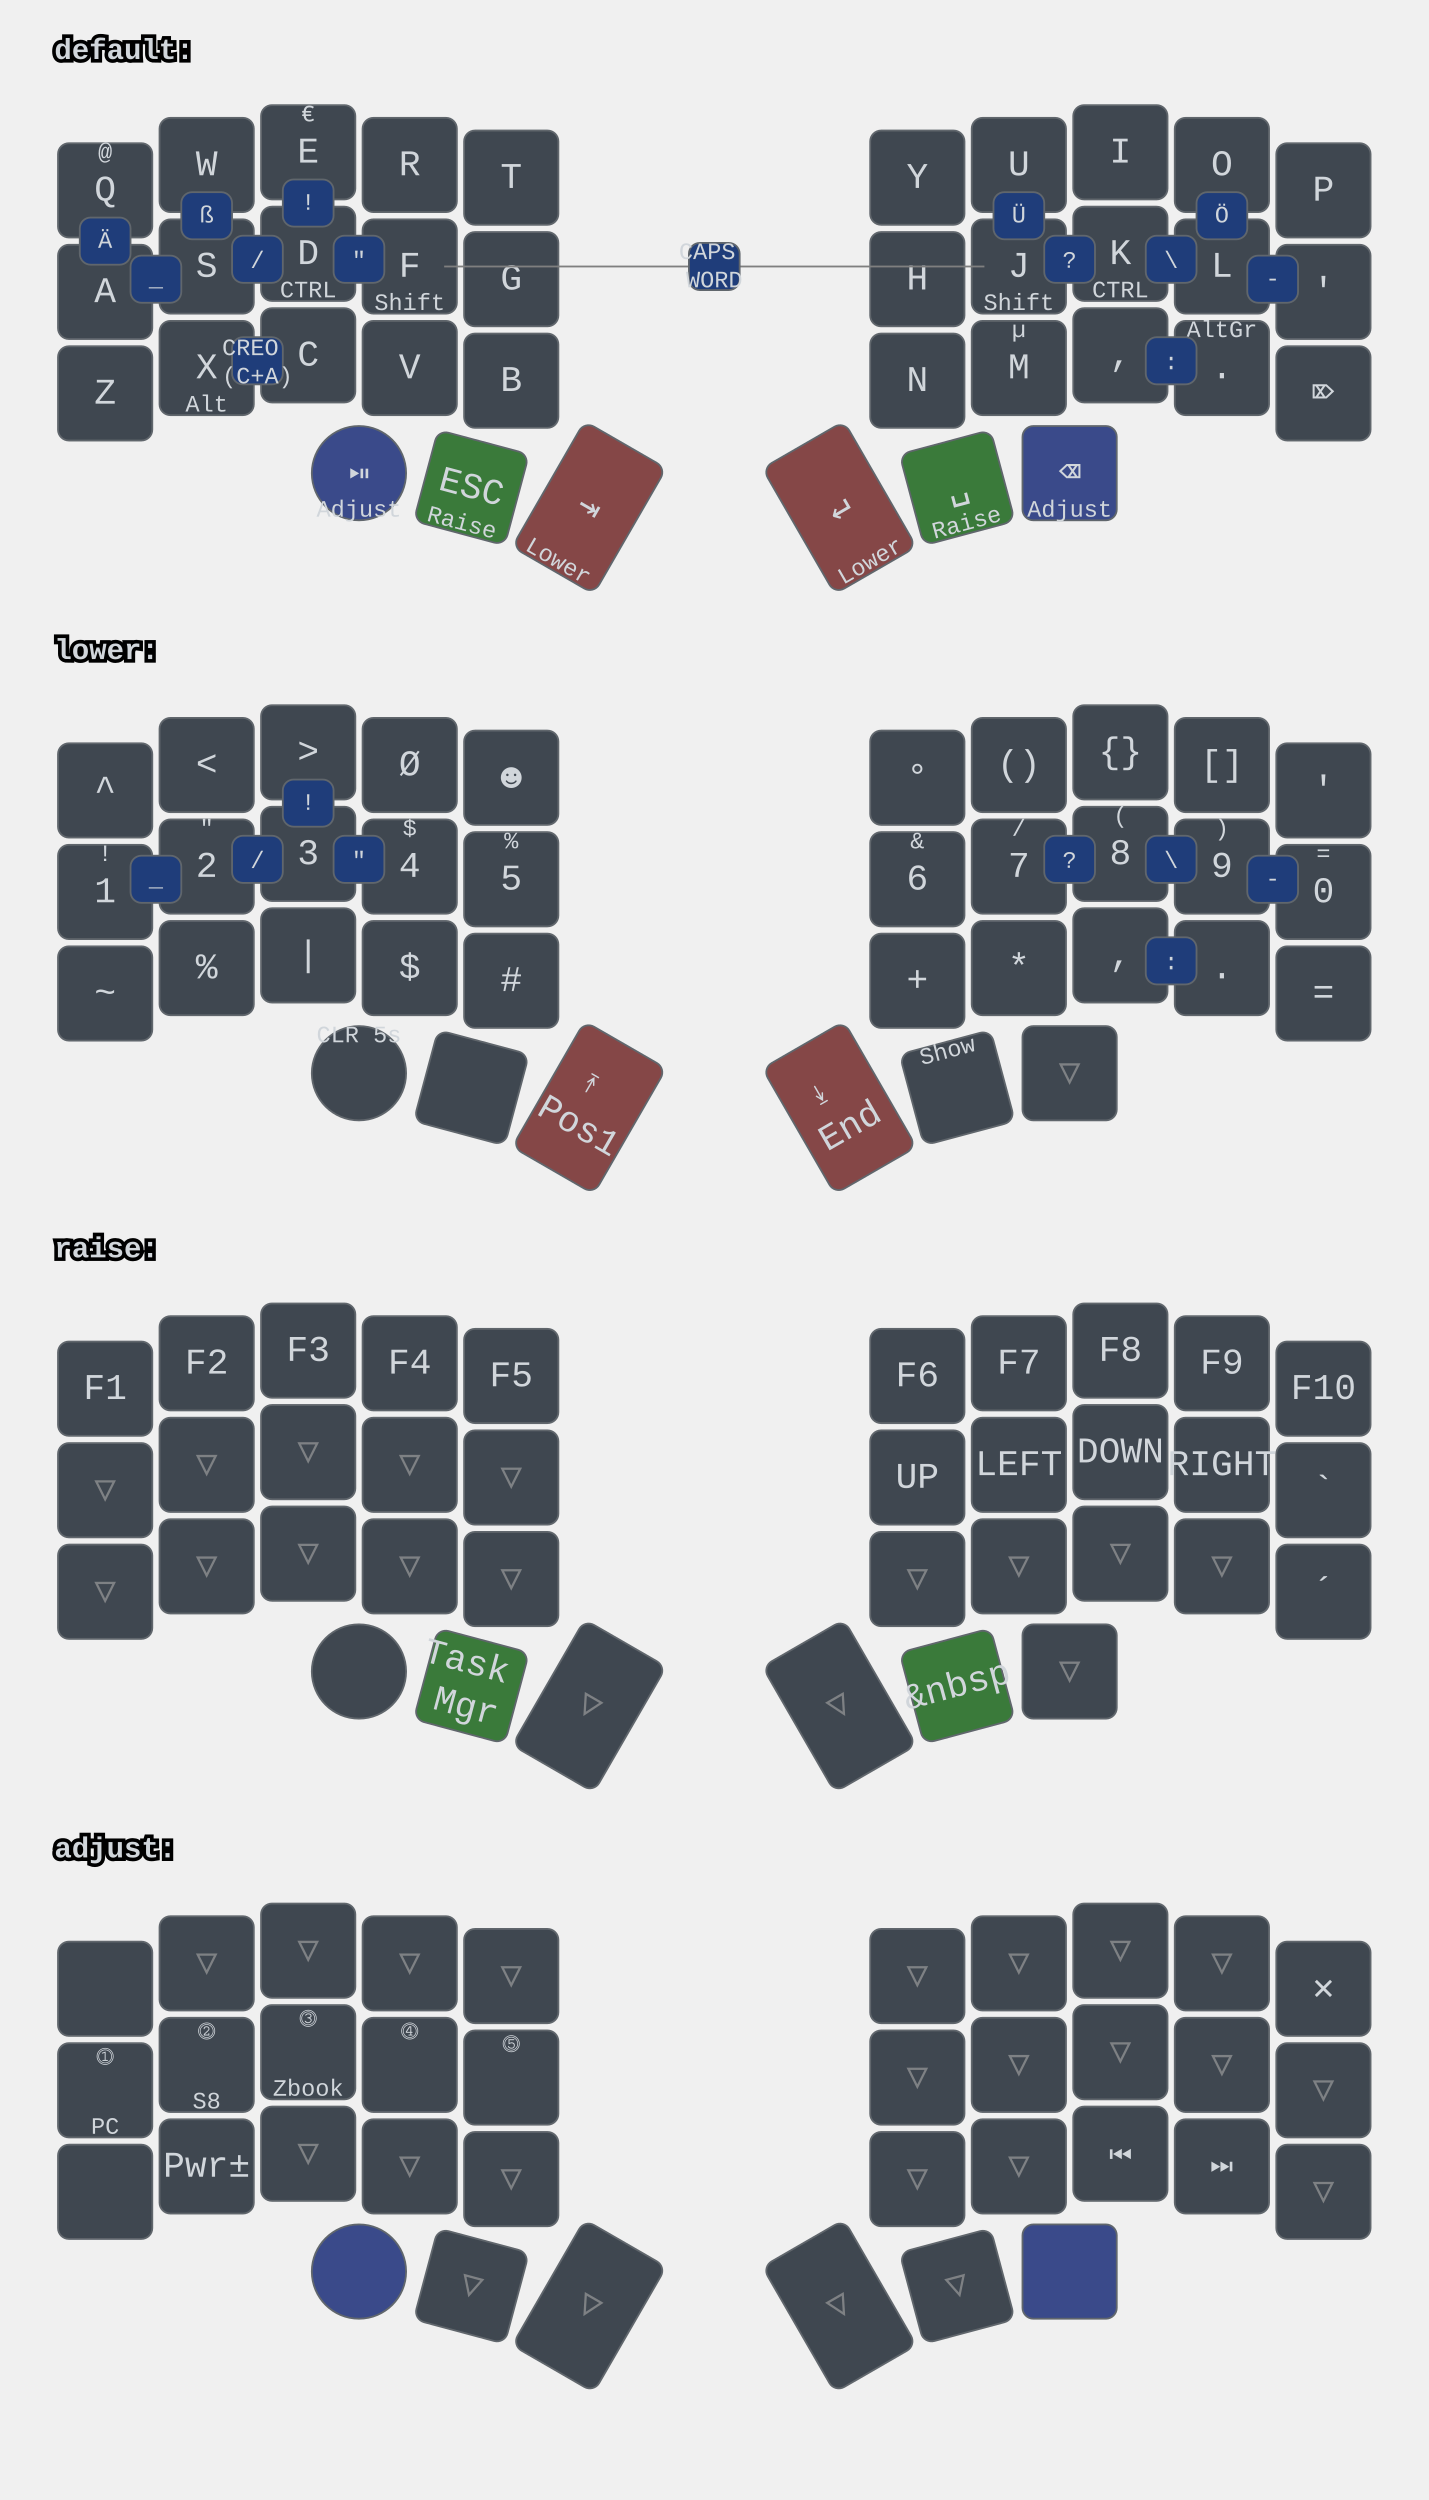
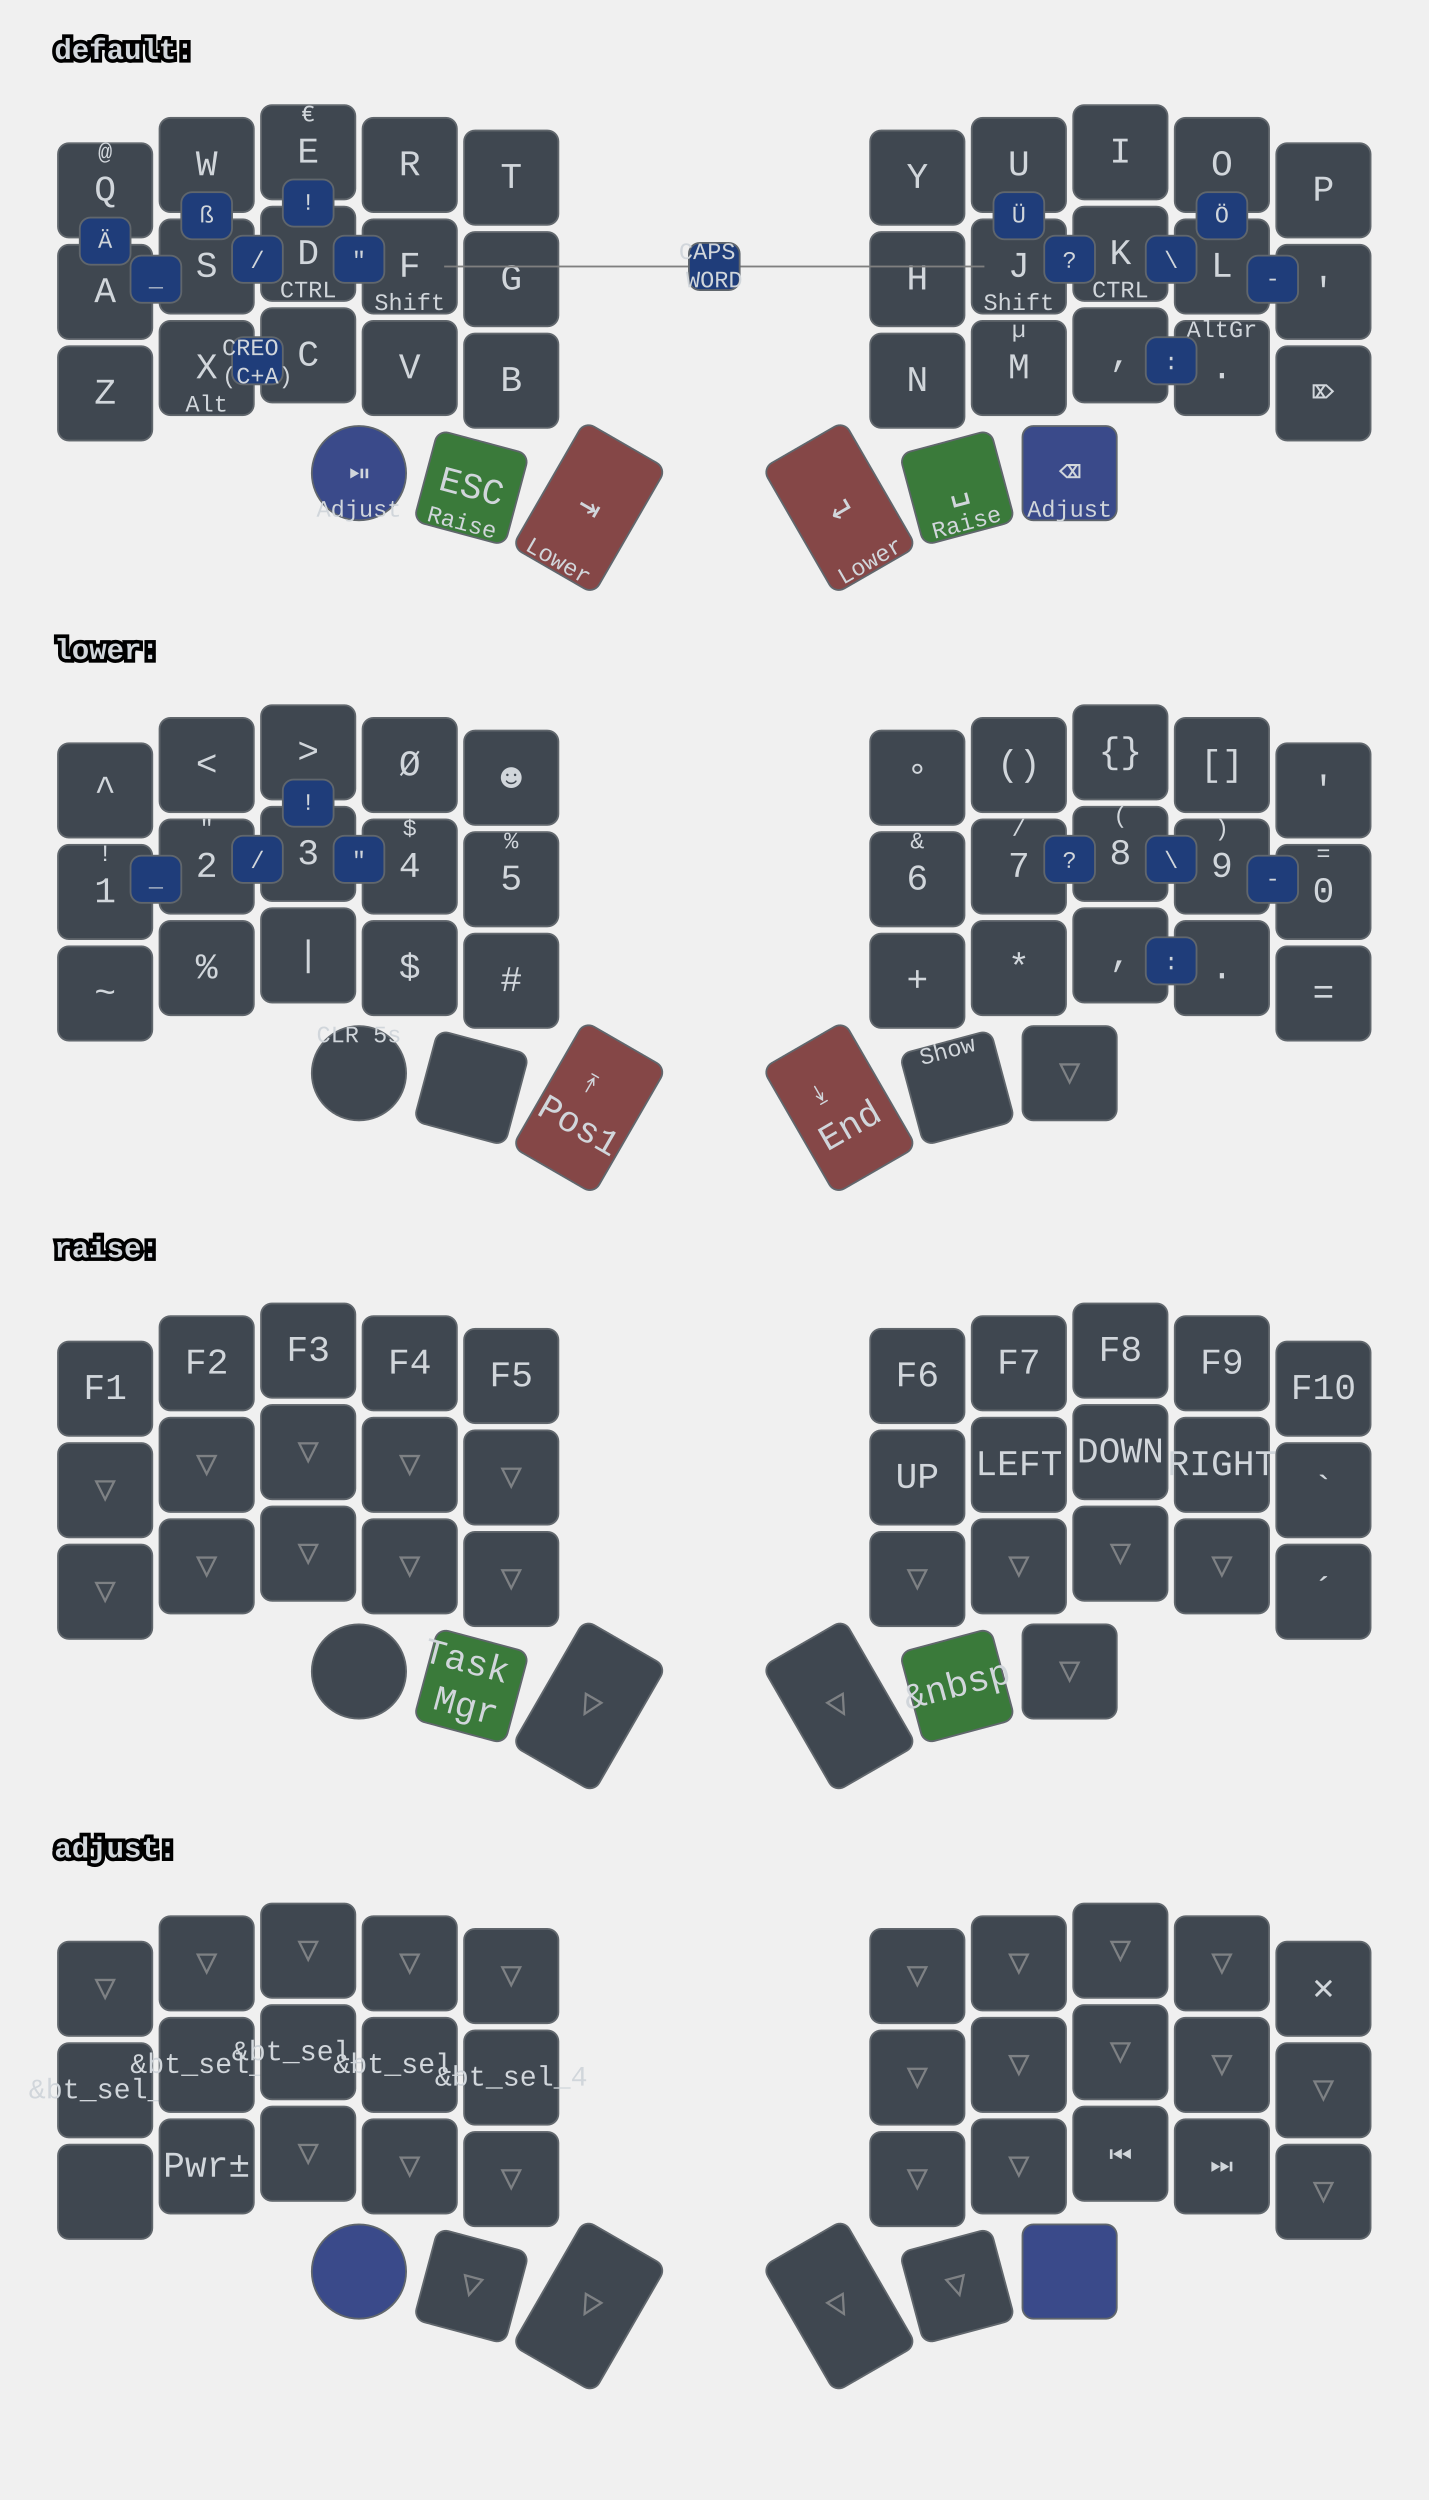
<svg xmlns="http://www.w3.org/2000/svg" xmlns:xlink="http://www.w3.org/1999/xlink" width="788" height="1379" viewBox="0 0 788 1379" class="keymap">
  <defs>/* start glyphs */
- <svg id="mdi:bluetooth">
-       <svg id="mdi-bluetooth" viewBox="0 0 24 24">
-         <path d="M14.88,16.29L13,18.17V14.41M13,5.83L14.88,7.71L13,9.58M17.71,7.71L12,2H11V9.58L6.41,5L5,6.41L10.59,12L5,17.58L6.41,19L11,14.41V22H12L17.71,16.29L13.41,12L17.71,7.71Z" />
-       </svg>
-     </svg>
-     <svg id="mdi:bluetooth-off">
+ <svg id="mdi:bluetooth-off">
      <svg id="mdi-bluetooth-off" viewBox="0 0 24 24">
        <path d="M13,5.83L14.88,7.71L13.28,9.31L14.69,10.72L17.71,7.7L12,2H11V7.03L13,9.03M5.41,4L4,5.41L10.59,12L5,17.59L6.41,19L11,14.41V22H12L16.29,17.71L18.59,20L20,18.59M13,18.17V14.41L14.88,16.29" />
      </svg>
    </svg>
    <svg id="mdi:microsoft-windows-classic">
      <svg id="mdi-microsoft-windows-classic" viewBox="0 0 24 24">
        <path d="M2.67,5.3V5.91L1.96,6.21V5.6L2.67,5.3M2.67,11.24V11.86L1.96,12.15V11.56L2.67,11.24M2.67,17.27V17.89L1.96,18.18V17.59L2.67,17.27M2.6,7.29V7.84L2.03,8.1V7.56L2.6,7.29M2.6,9.28V9.82L2.03,10.08V9.54L2.6,9.28M2.6,13.31V13.84L2.03,14.1V13.56L2.6,13.31M2.6,15.33V15.87L2.03,16.13V15.6L2.6,15.33M4.5,5.64V6.36L3.5,6.73V6L4.5,5.64M4.5,11.66V12.37L3.5,12.74V12.03L4.5,11.66M4.5,17.7V18.41L3.5,18.81V18.1L4.5,17.7M4.43,7.72V8.38L3.64,8.68V8L4.43,7.72M4.43,9.73V10.37L3.65,10.67V10L4.43,9.73M4.43,13.74V14.38L3.65,14.69V14.03L4.43,13.74M4.43,15.76V16.41L3.65,16.72V16.06L4.43,15.76M6.31,6.09V6.94L5.05,7.43V6.59L6.31,6.09M6.31,12.11V12.96L5.05,13.45V12.61L6.31,12.11M6.31,18.08V18.93L5.05,19.43V18.58L6.31,18.08M6.25,8.18V8.94L5.19,9.34V8.61L6.25,8.18M6.25,10.18V10.93L5.19,11.35V10.6L6.25,10.18M6.25,14.19V14.94L5.19,15.37V14.62L6.25,14.19M6.25,16.14V16.9L5.19,17.32V16.57L6.25,16.14M8.29,6.04V7.16L6.72,7.78V6.67L8.29,6.04M8.29,12.06V13.19L6.72,13.8V12.68L8.29,12.06M8.29,18.03V19.15L6.72,19.77V18.66L8.29,18.03M8.2,8.13V9.16L6.89,9.69V8.66L8.2,8.13M8.2,10.13V11.15L6.89,11.68V10.65L8.2,10.13M8.2,14.15V15.18L6.89,15.7V14.67L8.2,14.15M8.2,16.1V17.12L6.89,17.64V16.63L8.2,16.1M10.34,5.85V7.32L8.61,8V6.56L10.34,5.85M10.34,11.87V13.33L8.61,14.03V12.56L10.34,11.87M10.34,17.84V19.3L8.61,20V18.54L10.34,17.84M10.26,8.05V9.28L8.78,9.87V8.64L10.26,8.05M10.26,9.97V11.2L8.78,11.78V10.56L10.26,9.97M10.26,14.06V15.31L8.78,15.88V14.65L10.26,14.06M10.26,16V17.25L8.78,17.84V16.6L10.26,16M12.45,5.12V7.12L10.59,7.89V6C11.23,5.65 11.85,5.35 12.45,5.12M12.45,7.33V9.06L10.59,9.84V8.1L12.45,7.33M12.45,9.28V11.04L10.59,11.82V10.06L12.45,9.28M12.45,11.25V13L10.59,13.77V12L12.45,11.25M12.45,13.21V15L10.59,15.78V14L12.45,13.21M12.45,15.21V16.96L10.59,17.76V16L12.45,15.21M12.45,17.17V19.04C11.72,19.32 11.1,19.59 10.59,19.84V17.96L12.45,17.17M22.04,5.18V19.23C20.85,18.44 19.37,18.05 17.59,18.05C16.12,18.05 14.47,18.35 12.65,18.96V17.06C13.62,16.69 14.68,16.42 15.84,16.26V11.69C14.86,11.81 13.8,12.15 12.65,12.71V11.4C13.64,10.94 14.71,10.63 15.84,10.46V6C14.82,6.18 13.76,6.53 12.65,7V5.03C14.27,4.34 15.86,4 17.41,4C19.09,4 20.63,4.39 22.04,5.18M20.15,6.41C19.39,6 18.5,5.82 17.42,5.82C17.29,5.82 17.17,5.83 17.05,5.84V10.38L17.46,10.37C18.37,10.37 19.27,10.5 20.15,10.8V6.41M20.15,12.1C19.34,11.74 18.43,11.56 17.44,11.56C17.31,11.56 17.18,11.57 17.05,11.58V16.16H17.46C18.45,16.16 19.35,16.28 20.15,16.53V12.1H20.15Z" />
      </svg>
    </svg>
    <svg id="mdi:monitor">
      <svg id="mdi-monitor" viewBox="0 0 24 24">
        <path d="M21,16H3V4H21M21,2H3C1.89,2 1,2.89 1,4V16A2,2 0 0,0 3,18H10V20H8V22H16V20H14V18H21A2,2 0 0,0 23,16V4C23,2.89 22.1,2 21,2Z" />
      </svg>
    </svg>
    <svg id="mdi:usb">
      <svg id="mdi-usb" viewBox="0 0 24 24">
        <path d="M15,7V11H16V13H13V5H15L12,1L9,5H11V13H8V10.93C8.7,10.56 9.2,9.85 9.2,9C9.2,7.78 8.21,6.8 7,6.8C5.78,6.8 4.8,7.78 4.8,9C4.8,9.85 5.3,10.56 6,10.93V13A2,2 0 0,0 8,15H11V18.05C10.29,18.41 9.8,19.15 9.8,20A2.2,2.2 0 0,0 12,22.2A2.2,2.2 0 0,0 14.2,20C14.2,19.15 13.71,18.41 13,18.05V15H16A2,2 0 0,0 18,13V11H19V7H15Z" />
      </svg>
    </svg>
  </defs>/* end glyphs */
<style>/* inherit to force styles through use tags */
svg path {
    fill: inherit;
}

/* font and background color specifications */
svg.keymap {
    font-family: SFMono-Regular,Consolas,Liberation Mono,Menlo,monospace;
    font-size: 14px;
    font-kerning: normal;
    text-rendering: optimizeLegibility;
    fill: #24292e;
}

/* default key styling */
rect.key {
    fill: #f6f8fa;
}

rect.key, rect.combo {
    stroke: #c9cccf;
    stroke-width: 1;
}

/* default key side styling, only used is draw_key_sides is set */
rect.side {
    filter: brightness(90%);
}

/* color accent for combo boxes */
rect.combo, rect.combo-separate {
    fill: #cdf;
}

/* color accent for held keys */
rect.held, rect.combo.held {
    fill: #fdd;
}

/* color accent for ghost (optional) keys */
rect.ghost, rect.combo.ghost {
    stroke-dasharray: 4, 4;
    stroke-width: 2;
}

text {
    text-anchor: middle;
    dominant-baseline: middle;
}

/* styling for layer labels */
text.label {
    font-weight: bold;
    text-anchor: start;
    stroke: white;
    stroke-width: 4;
    paint-order: stroke;
}

/* styling for optional footer */
text.footer {
    text-anchor: end;
    dominant-baseline: auto;
    stroke: white;
    stroke-width: 4;
    paint-order: stroke;
}

/* styling for combo tap, and key hold/shifted label text */
text.combo, text.hold, text.shifted {
    font-size: 11px;
}

text.hold {
    text-anchor: middle;
    dominant-baseline: auto;
}

text.shifted {
    text-anchor: middle;
    dominant-baseline: hanging;
}

text.layer-activator {
    text-decoration: underline;
}

/* styling for hold/shifted label text in combo box */
text.combo.hold, text.combo.shifted {
    font-size: 8px;
}

/* lighter symbol for transparent keys */
text.trans {
    fill: #7b7e81;
}

/* styling for combo dendrons */
path.combo {
    stroke-width: 1;
    stroke: gray;
    fill: none;
}

/* Start Tabler Icons Cleanup */
/* cannot use height/width with glyphs */
.icon-tabler &gt; path {
    fill: inherit;
    stroke: inherit;
    stroke-width: 2;
}
/* hide tabler's default box */
.icon-tabler &gt; path[stroke="none"][fill="none"] {
    visibility: hidden;
}
/* End Tabler Icons Cleanup */

svg.keymap { fill: #d1d6db; }
rect.key { fill: #3f4750; }
rect.key, rect.combo { stroke: #60666c; }
rect.combo, rect.combo-separate { fill: #1f3d7a; }
rect.held, rect.combo.held { fill: #854747; }
text.label, text.footer { stroke: black; }
text.trans { fill: #7e8184; }
path.combo { stroke: #7f7f7f; }

svg.keymap {
  font-size: 16px;
}
text.tap {
  font-size: 20px;
}
text.combo, text.hold, text.shifted, text.left, text.right, text.tl, text.tr, text.bl, text.br {
  font-size: 13px;
}
g.keypos-30 rect.key {
  rx: 50%;
  ry: 50%;
}
g.layer-lower rect.held { fill: #854747; }
g.layer-raise rect.held { fill: #3a7a3a; }
g.layer-adjust rect.held { fill: #3a4a8a; }
g.layer-default g.keypos-31 rect.key { fill: #3a7a3a; }
g.layer-default g.keypos-32 rect.key { fill: #854747; }
g.layer-default g.keypos-33 rect.key { fill: #854747; }
g.layer-default g.keypos-34 rect.key { fill: #3a7a3a; }
g.layer-default g.keypos-35 rect.key { fill: #3a4a8a; }
g.layer-default g.keypos-30 rect.key { fill: #3a4a8a; }
g.layer-adjust g.keypos-30 rect.key { fill: #3a4a8a; }
</style>
  <g transform="translate(30, 0)" class="layer-default">
    <text x="0" y="28" class="label" id="default">default:</text>
    <g transform="translate(0, 56)">
      <g transform="translate(28, 49)" class="key keypos-0">
        <rect rx="6" ry="6" x="-26" y="-26" width="52" height="52" class="key" />
        <text x="0" y="0" class="key tap">Q</text>
        <text x="0" y="-24" class="key shifted">@</text>
      </g>
      <g transform="translate(84, 35)" class="key keypos-1">
        <rect rx="6" ry="6" x="-26" y="-26" width="52" height="52" class="key" />
        <text x="0" y="0" class="key tap">W</text>
      </g>
      <g transform="translate(140, 28)" class="key keypos-2">
        <rect rx="6" ry="6" x="-26" y="-26" width="52" height="52" class="key" />
        <text x="0" y="0" class="key tap">E</text>
        <text x="0" y="-24" class="key shifted">€</text>
      </g>
      <g transform="translate(196, 35)" class="key keypos-3">
        <rect rx="6" ry="6" x="-26" y="-26" width="52" height="52" class="key" />
        <text x="0" y="0" class="key tap">R</text>
      </g>
      <g transform="translate(252, 42)" class="key keypos-4">
        <rect rx="6" ry="6" x="-26" y="-26" width="52" height="52" class="key" />
        <text x="0" y="0" class="key tap">T</text>
      </g>
      <g transform="translate(476, 42)" class="key keypos-5">
        <rect rx="6" ry="6" x="-26" y="-26" width="52" height="52" class="key" />
        <text x="0" y="0" class="key tap">Y</text>
      </g>
      <g transform="translate(532, 35)" class="key keypos-6">
        <rect rx="6" ry="6" x="-26" y="-26" width="52" height="52" class="key" />
        <text x="0" y="0" class="key tap">U</text>
      </g>
      <g transform="translate(588, 28)" class="key keypos-7">
        <rect rx="6" ry="6" x="-26" y="-26" width="52" height="52" class="key" />
        <text x="0" y="0" class="key tap">I</text>
      </g>
      <g transform="translate(644, 35)" class="key keypos-8">
        <rect rx="6" ry="6" x="-26" y="-26" width="52" height="52" class="key" />
        <text x="0" y="0" class="key tap">O</text>
      </g>
      <g transform="translate(700, 49)" class="key keypos-9">
        <rect rx="6" ry="6" x="-26" y="-26" width="52" height="52" class="key" />
        <text x="0" y="0" class="key tap">P</text>
      </g>
      <g transform="translate(28, 105)" class="key keypos-10">
        <rect rx="6" ry="6" x="-26" y="-26" width="52" height="52" class="key" />
        <text x="0" y="0" class="key tap">A</text>
      </g>
      <g transform="translate(84, 91)" class="key keypos-11">
        <rect rx="6" ry="6" x="-26" y="-26" width="52" height="52" class="key" />
        <text x="0" y="0" class="key tap">S</text>
      </g>
      <g transform="translate(140, 84)" class="key keypos-12">
        <rect rx="6" ry="6" x="-26" y="-26" width="52" height="52" class="key" />
        <text x="0" y="0" class="key tap">D</text>
        <text x="0" y="24" class="key hold">CTRL</text>
      </g>
      <g transform="translate(196, 91)" class="key keypos-13">
        <rect rx="6" ry="6" x="-26" y="-26" width="52" height="52" class="key" />
        <text x="0" y="0" class="key tap">F</text>
        <text x="0" y="24" class="key hold">Shift</text>
      </g>
      <g transform="translate(252, 98)" class="key keypos-14">
        <rect rx="6" ry="6" x="-26" y="-26" width="52" height="52" class="key" />
        <text x="0" y="0" class="key tap">G</text>
      </g>
      <g transform="translate(476, 98)" class="key keypos-15">
        <rect rx="6" ry="6" x="-26" y="-26" width="52" height="52" class="key" />
        <text x="0" y="0" class="key tap">H</text>
      </g>
      <g transform="translate(532, 91)" class="key keypos-16">
        <rect rx="6" ry="6" x="-26" y="-26" width="52" height="52" class="key" />
        <text x="0" y="0" class="key tap">J</text>
        <text x="0" y="24" class="key hold">Shift</text>
      </g>
      <g transform="translate(588, 84)" class="key keypos-17">
        <rect rx="6" ry="6" x="-26" y="-26" width="52" height="52" class="key" />
        <text x="0" y="0" class="key tap">K</text>
        <text x="0" y="24" class="key hold">CTRL</text>
      </g>
      <g transform="translate(644, 91)" class="key keypos-18">
        <rect rx="6" ry="6" x="-26" y="-26" width="52" height="52" class="key" />
        <text x="0" y="0" class="key tap">L</text>
      </g>
      <g transform="translate(700, 105)" class="key keypos-19">
        <rect rx="6" ry="6" x="-26" y="-26" width="52" height="52" class="key" />
        <text x="0" y="0" class="key tap">'</text>
      </g>
      <g transform="translate(28, 161)" class="key keypos-20">
        <rect rx="6" ry="6" x="-26" y="-26" width="52" height="52" class="key" />
        <text x="0" y="0" class="key tap">Z</text>
      </g>
      <g transform="translate(84, 147)" class="key keypos-21">
        <rect rx="6" ry="6" x="-26" y="-26" width="52" height="52" class="key" />
        <text x="0" y="0" class="key tap">X</text>
        <text x="0" y="24" class="key hold">Alt</text>
      </g>
      <g transform="translate(140, 140)" class="key keypos-22">
        <rect rx="6" ry="6" x="-26" y="-26" width="52" height="52" class="key" />
        <text x="0" y="0" class="key tap">C</text>
      </g>
      <g transform="translate(196, 147)" class="key keypos-23">
        <rect rx="6" ry="6" x="-26" y="-26" width="52" height="52" class="key" />
        <text x="0" y="0" class="key tap">V</text>
      </g>
      <g transform="translate(252, 154)" class="key keypos-24">
        <rect rx="6" ry="6" x="-26" y="-26" width="52" height="52" class="key" />
        <text x="0" y="0" class="key tap">B</text>
      </g>
      <g transform="translate(476, 154)" class="key keypos-25">
        <rect rx="6" ry="6" x="-26" y="-26" width="52" height="52" class="key" />
        <text x="0" y="0" class="key tap">N</text>
      </g>
      <g transform="translate(532, 147)" class="key keypos-26">
        <rect rx="6" ry="6" x="-26" y="-26" width="52" height="52" class="key" />
        <text x="0" y="0" class="key tap">M</text>
        <text x="0" y="-24" class="key shifted">µ</text>
      </g>
      <g transform="translate(588, 140)" class="key keypos-27">
        <rect rx="6" ry="6" x="-26" y="-26" width="52" height="52" class="key" />
        <text x="0" y="0" class="key tap">,</text>
      </g>
      <g transform="translate(644, 147)" class="key keypos-28">
        <rect rx="6" ry="6" x="-26" y="-26" width="52" height="52" class="key" />
        <text x="0" y="0" class="key tap">.</text>
        <text x="0" y="-24" class="key shifted">AltGr</text>
      </g>
      <g transform="translate(700, 161)" class="key keypos-29">
        <rect rx="6" ry="6" x="-26" y="-26" width="52" height="52" class="key" />
        <text x="0" y="0" class="key tap">⌦</text>
      </g>
      <g transform="translate(168, 205)" class="key round keypos-30">
        <rect rx="6" ry="6" x="-26" y="-26" width="52" height="52" class="key round" />
        <text x="0" y="0" class="key round tap">⏯</text>
        <text x="0" y="24" class="key round hold">Adjust</text>
      </g>
      <g transform="translate(230, 213) rotate(15.0)" class="key keypos-31">
        <rect rx="6" ry="6" x="-26" y="-26" width="52" height="52" class="key" />
        <text x="0" y="0" class="key tap">ESC</text>
        <text x="0" y="24" class="key hold">Raise</text>
      </g>
      <g transform="translate(295, 224) rotate(30.0)" class="key keypos-32">
        <rect rx="6" ry="6" x="-26" y="-40" width="52" height="80" class="key" />
        <text x="0" y="0" class="key tap">⇥</text>
        <text x="0" y="38" class="key hold">Lower</text>
      </g>
      <g transform="translate(433, 224) rotate(-30.0)" class="key keypos-33">
        <rect rx="6" ry="6" x="-26" y="-40" width="52" height="80" class="key" />
        <text x="0" y="0" class="key tap">↵</text>
        <text x="0" y="38" class="key hold">Lower</text>
      </g>
      <g transform="translate(498, 213) rotate(-15.0)" class="key keypos-34">
        <rect rx="6" ry="6" x="-26" y="-26" width="52" height="52" class="key" />
        <text x="0" y="0" class="key tap">␣</text>
        <text x="0" y="24" class="key hold">Raise</text>
      </g>
      <g transform="translate(560, 205)" class="key keypos-35">
        <rect rx="6" ry="6" x="-26" y="-26" width="52" height="52" class="key" />
        <text x="0" y="0" class="key tap">⌫</text>
        <text x="0" y="24" class="key hold">Adjust</text>
      </g>
      <g class="combo combopos-0">
        <rect rx="6" ry="6" x="126" y="43" width="28" height="26" class="combo" />
        <text x="140" y="56" class="combo tap">!</text>
      </g>
      <g class="combo combopos-1">
        <rect rx="6" ry="6" x="602" y="130" width="28" height="26" class="combo" />
        <text x="616" y="144" class="combo tap">:</text>
      </g>
      <g class="combo combopos-2">
        <rect rx="6" ry="6" x="98" y="130" width="28" height="26" class="combo" />
        <text x="112" y="144" class="combo tap">
          <tspan x="112" dy="-0.6em">CREO</tspan>
          <tspan x="112" dy="1.2em">(C+A)</tspan>
        </text>
      </g>
      <g class="combo combopos-3">
        <rect rx="6" ry="6" x="602" y="74" width="28" height="26" class="combo" />
        <text x="616" y="88" class="combo tap">\</text>
      </g>
      <g class="combo combopos-4">
        <rect rx="6" ry="6" x="98" y="74" width="28" height="26" class="combo" />
        <text x="112" y="88" class="combo tap">/</text>
      </g>
      <g class="combo combopos-5">
        <rect rx="6" ry="6" x="658" y="85" width="28" height="26" class="combo" />
        <text x="672" y="98" class="combo tap">-</text>
      </g>
      <g class="combo combopos-6">
        <rect rx="6" ry="6" x="42" y="85" width="28" height="26" class="combo" />
        <text x="56" y="98" class="combo tap">_</text>
      </g>
      <g class="combo combopos-7">
        <path d="M364,91 l-149,0" class="combo" />
        <path d="M364,91 l149,0" class="combo" />
        <rect rx="6" ry="6" x="350" y="78" width="28" height="26" class="combo" />
        <text x="364" y="91" class="combo tap">
          <tspan x="364" dy="-0.6em">CAPS</tspan>
          <tspan x="364" dy="1.2em">WORD</tspan>
        </text>
      </g>
      <g class="combo combopos-8">
        <rect rx="6" ry="6" x="154" y="74" width="28" height="26" class="combo" />
        <text x="168" y="88" class="combo tap">"</text>
      </g>
      <g class="combo combopos-9">
        <rect rx="6" ry="6" x="546" y="74" width="28" height="26" class="combo" />
        <text x="560" y="88" class="combo tap">?</text>
      </g>
      <g class="combo combopos-10">
        <rect rx="6" ry="6" x="14" y="64" width="28" height="26" class="combo" />
        <text x="28" y="77" class="combo tap">Ä</text>
      </g>
      <g class="combo combopos-11">
        <rect rx="6" ry="6" x="630" y="50" width="28" height="26" class="combo" />
        <text x="644" y="63" class="combo tap">Ö</text>
      </g>
      <g class="combo combopos-12">
        <rect rx="6" ry="6" x="518" y="50" width="28" height="26" class="combo" />
        <text x="532" y="63" class="combo tap">Ü</text>
      </g>
      <g class="combo combopos-13">
        <rect rx="6" ry="6" x="70" y="50" width="28" height="26" class="combo" />
        <text x="84" y="63" class="combo tap">ß</text>
      </g>
    </g>
  </g>
  <g transform="translate(30, 331)" class="layer-lower">
    <text x="0" y="28" class="label" id="lower">lower:</text>
    <g transform="translate(0, 56)">
      <g transform="translate(28, 49)" class="key keypos-0">
        <rect rx="6" ry="6" x="-26" y="-26" width="52" height="52" class="key" />
        <text x="0" y="0" class="key tap">^</text>
      </g>
      <g transform="translate(84, 35)" class="key keypos-1">
        <rect rx="6" ry="6" x="-26" y="-26" width="52" height="52" class="key" />
        <text x="0" y="0" class="key tap">&lt;</text>
      </g>
      <g transform="translate(140, 28)" class="key keypos-2">
        <rect rx="6" ry="6" x="-26" y="-26" width="52" height="52" class="key" />
        <text x="0" y="0" class="key tap">&gt;</text>
      </g>
      <g transform="translate(196, 35)" class="key keypos-3">
        <rect rx="6" ry="6" x="-26" y="-26" width="52" height="52" class="key" />
        <text x="0" y="0" class="key tap">Ø</text>
      </g>
      <g transform="translate(252, 42)" class="key keypos-4">
        <rect rx="6" ry="6" x="-26" y="-26" width="52" height="52" class="key" />
        <text x="0" y="0" class="key tap">☻</text>
      </g>
      <g transform="translate(476, 42)" class="key keypos-5">
        <rect rx="6" ry="6" x="-26" y="-26" width="52" height="52" class="key" />
        <text x="0" y="0" class="key tap">°</text>
      </g>
      <g transform="translate(532, 35)" class="key keypos-6">
        <rect rx="6" ry="6" x="-26" y="-26" width="52" height="52" class="key" />
        <text x="0" y="0" class="key tap">()</text>
      </g>
      <g transform="translate(588, 28)" class="key keypos-7">
        <rect rx="6" ry="6" x="-26" y="-26" width="52" height="52" class="key" />
        <text x="0" y="0" class="key tap">{}</text>
      </g>
      <g transform="translate(644, 35)" class="key keypos-8">
        <rect rx="6" ry="6" x="-26" y="-26" width="52" height="52" class="key" />
        <text x="0" y="0" class="key tap">[]</text>
      </g>
      <g transform="translate(700, 49)" class="key keypos-9">
        <rect rx="6" ry="6" x="-26" y="-26" width="52" height="52" class="key" />
        <text x="0" y="0" class="key tap">'</text>
      </g>
      <g transform="translate(28, 105)" class="key keypos-10">
        <rect rx="6" ry="6" x="-26" y="-26" width="52" height="52" class="key" />
        <text x="0" y="0" class="key tap">1</text>
        <text x="0" y="-24" class="key shifted">!</text>
      </g>
      <g transform="translate(84, 91)" class="key keypos-11">
        <rect rx="6" ry="6" x="-26" y="-26" width="52" height="52" class="key" />
        <text x="0" y="0" class="key tap">2</text>
        <text x="0" y="-24" class="key shifted">"</text>
      </g>
      <g transform="translate(140, 84)" class="key keypos-12">
        <rect rx="6" ry="6" x="-26" y="-26" width="52" height="52" class="key" />
        <text x="0" y="0" class="key tap">3</text>
        <text x="0" y="-24" class="key shifted">§</text>
      </g>
      <g transform="translate(196, 91)" class="key keypos-13">
        <rect rx="6" ry="6" x="-26" y="-26" width="52" height="52" class="key" />
        <text x="0" y="0" class="key tap">4</text>
        <text x="0" y="-24" class="key shifted">$</text>
      </g>
      <g transform="translate(252, 98)" class="key keypos-14">
        <rect rx="6" ry="6" x="-26" y="-26" width="52" height="52" class="key" />
        <text x="0" y="0" class="key tap">5</text>
        <text x="0" y="-24" class="key shifted">%</text>
      </g>
      <g transform="translate(476, 98)" class="key keypos-15">
        <rect rx="6" ry="6" x="-26" y="-26" width="52" height="52" class="key" />
        <text x="0" y="0" class="key tap">6</text>
        <text x="0" y="-24" class="key shifted">&amp;</text>
      </g>
      <g transform="translate(532, 91)" class="key keypos-16">
        <rect rx="6" ry="6" x="-26" y="-26" width="52" height="52" class="key" />
        <text x="0" y="0" class="key tap">7</text>
        <text x="0" y="-24" class="key shifted">/</text>
      </g>
      <g transform="translate(588, 84)" class="key keypos-17">
        <rect rx="6" ry="6" x="-26" y="-26" width="52" height="52" class="key" />
        <text x="0" y="0" class="key tap">8</text>
        <text x="0" y="-24" class="key shifted">(</text>
      </g>
      <g transform="translate(644, 91)" class="key keypos-18">
        <rect rx="6" ry="6" x="-26" y="-26" width="52" height="52" class="key" />
        <text x="0" y="0" class="key tap">9</text>
        <text x="0" y="-24" class="key shifted">)</text>
      </g>
      <g transform="translate(700, 105)" class="key keypos-19">
        <rect rx="6" ry="6" x="-26" y="-26" width="52" height="52" class="key" />
        <text x="0" y="0" class="key tap">0</text>
        <text x="0" y="-24" class="key shifted">=</text>
      </g>
      <g transform="translate(28, 161)" class="key keypos-20">
        <rect rx="6" ry="6" x="-26" y="-26" width="52" height="52" class="key" />
        <text x="0" y="0" class="key tap">~</text>
      </g>
      <g transform="translate(84, 147)" class="key keypos-21">
        <rect rx="6" ry="6" x="-26" y="-26" width="52" height="52" class="key" />
        <text x="0" y="0" class="key tap">%</text>
      </g>
      <g transform="translate(140, 140)" class="key keypos-22">
        <rect rx="6" ry="6" x="-26" y="-26" width="52" height="52" class="key" />
        <text x="0" y="0" class="key tap">|</text>
      </g>
      <g transform="translate(196, 147)" class="key keypos-23">
        <rect rx="6" ry="6" x="-26" y="-26" width="52" height="52" class="key" />
        <text x="0" y="0" class="key tap">$</text>
      </g>
      <g transform="translate(252, 154)" class="key keypos-24">
        <rect rx="6" ry="6" x="-26" y="-26" width="52" height="52" class="key" />
        <text x="0" y="0" class="key tap">#</text>
      </g>
      <g transform="translate(476, 154)" class="key keypos-25">
        <rect rx="6" ry="6" x="-26" y="-26" width="52" height="52" class="key" />
        <text x="0" y="0" class="key tap">+</text>
      </g>
      <g transform="translate(532, 147)" class="key keypos-26">
        <rect rx="6" ry="6" x="-26" y="-26" width="52" height="52" class="key" />
        <text x="0" y="0" class="key tap">*</text>
      </g>
      <g transform="translate(588, 140)" class="key keypos-27">
        <rect rx="6" ry="6" x="-26" y="-26" width="52" height="52" class="key" />
        <text x="0" y="0" class="key tap">,</text>
      </g>
      <g transform="translate(644, 147)" class="key keypos-28">
        <rect rx="6" ry="6" x="-26" y="-26" width="52" height="52" class="key" />
        <text x="0" y="0" class="key tap">.</text>
      </g>
      <g transform="translate(700, 161)" class="key keypos-29">
        <rect rx="6" ry="6" x="-26" y="-26" width="52" height="52" class="key" />
        <text x="0" y="0" class="key tap">=</text>
      </g>
      <g transform="translate(168, 205)" class="key round keypos-30">
        <rect rx="6" ry="6" x="-26" y="-26" width="52" height="52" class="key round" />
        <use href="#mdi:bluetooth-off" xlink:href="#mdi:bluetooth-off" x="-7" y="-7" height="14" width="14.0" class="key round tap glyph mdi:bluetooth-off" />
        <text x="0" y="-24" class="key round shifted">CLR 5s</text>
      </g>
      <g transform="translate(230, 213) rotate(15.0)" class="key keypos-31">
        <rect rx="6" ry="6" x="-26" y="-26" width="52" height="52" class="key" />
        <use href="#mdi:microsoft-windows-classic" xlink:href="#mdi:microsoft-windows-classic" x="-7" y="-7" height="14" width="14.0" class="key tap glyph mdi:microsoft-windows-classic" />
      </g>
      <g transform="translate(295, 224) rotate(30.0)" class="key held keypos-32">
        <rect rx="6" ry="6" x="-26" y="-40" width="52" height="80" class="key held" />
        <text x="0" y="0" class="key held tap">
          <tspan x="0" dy="-0.6em">⤒</tspan>
          <tspan x="0" dy="1.2em">Pos1</tspan>
        </text>
      </g>
      <g transform="translate(433, 224) rotate(-30.0)" class="key held keypos-33">
        <rect rx="6" ry="6" x="-26" y="-40" width="52" height="80" class="key held" />
        <text x="0" y="0" class="key held tap">
          <tspan x="0" dy="-0.6em">⤓</tspan>
          <tspan x="0" dy="1.2em">End</tspan>
        </text>
      </g>
      <g transform="translate(498, 213) rotate(-15.0)" class="key keypos-34">
        <rect rx="6" ry="6" x="-26" y="-26" width="52" height="52" class="key" />
        <use href="#mdi:monitor" xlink:href="#mdi:monitor" x="-7" y="-7" height="14" width="14.0" class="key tap glyph mdi:monitor" />
        <text x="0" y="-24" class="key shifted">Show</text>
      </g>
      <g transform="translate(560, 205)" class="key trans keypos-35">
        <rect rx="6" ry="6" x="-26" y="-26" width="52" height="52" class="key trans" />
        <text x="0" y="0" class="key trans tap">▽</text>
      </g>
      <g class="combo combopos-0">
        <rect rx="6" ry="6" x="126" y="43" width="28" height="26" class="combo" />
        <text x="140" y="56" class="combo tap">!</text>
      </g>
      <g class="combo combopos-1">
        <rect rx="6" ry="6" x="602" y="130" width="28" height="26" class="combo" />
        <text x="616" y="144" class="combo tap">:</text>
      </g>
      <g class="combo combopos-2">
        <rect rx="6" ry="6" x="602" y="74" width="28" height="26" class="combo" />
        <text x="616" y="88" class="combo tap">\</text>
      </g>
      <g class="combo combopos-3">
        <rect rx="6" ry="6" x="98" y="74" width="28" height="26" class="combo" />
        <text x="112" y="88" class="combo tap">/</text>
      </g>
      <g class="combo combopos-4">
        <rect rx="6" ry="6" x="658" y="85" width="28" height="26" class="combo" />
        <text x="672" y="98" class="combo tap">-</text>
      </g>
      <g class="combo combopos-5">
        <rect rx="6" ry="6" x="42" y="85" width="28" height="26" class="combo" />
        <text x="56" y="98" class="combo tap">_</text>
      </g>
      <g class="combo combopos-6">
        <rect rx="6" ry="6" x="154" y="74" width="28" height="26" class="combo" />
        <text x="168" y="88" class="combo tap">"</text>
      </g>
      <g class="combo combopos-7">
        <rect rx="6" ry="6" x="546" y="74" width="28" height="26" class="combo" />
        <text x="560" y="88" class="combo tap">?</text>
      </g>
    </g>
  </g>
  <g transform="translate(30, 661)" class="layer-raise">
    <text x="0" y="28" class="label" id="raise">raise:</text>
    <g transform="translate(0, 56)">
      <g transform="translate(28, 49)" class="key keypos-0">
        <rect rx="6" ry="6" x="-26" y="-26" width="52" height="52" class="key" />
        <text x="0" y="0" class="key tap">F1</text>
      </g>
      <g transform="translate(84, 35)" class="key keypos-1">
        <rect rx="6" ry="6" x="-26" y="-26" width="52" height="52" class="key" />
        <text x="0" y="0" class="key tap">F2</text>
      </g>
      <g transform="translate(140, 28)" class="key keypos-2">
        <rect rx="6" ry="6" x="-26" y="-26" width="52" height="52" class="key" />
        <text x="0" y="0" class="key tap">F3</text>
      </g>
      <g transform="translate(196, 35)" class="key keypos-3">
        <rect rx="6" ry="6" x="-26" y="-26" width="52" height="52" class="key" />
        <text x="0" y="0" class="key tap">F4</text>
      </g>
      <g transform="translate(252, 42)" class="key keypos-4">
        <rect rx="6" ry="6" x="-26" y="-26" width="52" height="52" class="key" />
        <text x="0" y="0" class="key tap">F5</text>
      </g>
      <g transform="translate(476, 42)" class="key keypos-5">
        <rect rx="6" ry="6" x="-26" y="-26" width="52" height="52" class="key" />
        <text x="0" y="0" class="key tap">F6</text>
      </g>
      <g transform="translate(532, 35)" class="key keypos-6">
        <rect rx="6" ry="6" x="-26" y="-26" width="52" height="52" class="key" />
        <text x="0" y="0" class="key tap">F7</text>
      </g>
      <g transform="translate(588, 28)" class="key keypos-7">
        <rect rx="6" ry="6" x="-26" y="-26" width="52" height="52" class="key" />
        <text x="0" y="0" class="key tap">F8</text>
      </g>
      <g transform="translate(644, 35)" class="key keypos-8">
        <rect rx="6" ry="6" x="-26" y="-26" width="52" height="52" class="key" />
        <text x="0" y="0" class="key tap">F9</text>
      </g>
      <g transform="translate(700, 49)" class="key keypos-9">
        <rect rx="6" ry="6" x="-26" y="-26" width="52" height="52" class="key" />
        <text x="0" y="0" class="key tap">F10</text>
      </g>
      <g transform="translate(28, 105)" class="key trans keypos-10">
        <rect rx="6" ry="6" x="-26" y="-26" width="52" height="52" class="key trans" />
        <text x="0" y="0" class="key trans tap">▽</text>
      </g>
      <g transform="translate(84, 91)" class="key trans keypos-11">
        <rect rx="6" ry="6" x="-26" y="-26" width="52" height="52" class="key trans" />
        <text x="0" y="0" class="key trans tap">▽</text>
      </g>
      <g transform="translate(140, 84)" class="key trans keypos-12">
        <rect rx="6" ry="6" x="-26" y="-26" width="52" height="52" class="key trans" />
        <text x="0" y="0" class="key trans tap">▽</text>
      </g>
      <g transform="translate(196, 91)" class="key trans keypos-13">
        <rect rx="6" ry="6" x="-26" y="-26" width="52" height="52" class="key trans" />
        <text x="0" y="0" class="key trans tap">▽</text>
      </g>
      <g transform="translate(252, 98)" class="key trans keypos-14">
        <rect rx="6" ry="6" x="-26" y="-26" width="52" height="52" class="key trans" />
        <text x="0" y="0" class="key trans tap">▽</text>
      </g>
      <g transform="translate(476, 98)" class="key keypos-15">
        <rect rx="6" ry="6" x="-26" y="-26" width="52" height="52" class="key" />
        <text x="0" y="0" class="key tap">UP</text>
      </g>
      <g transform="translate(532, 91)" class="key keypos-16">
        <rect rx="6" ry="6" x="-26" y="-26" width="52" height="52" class="key" />
        <text x="0" y="0" class="key tap">LEFT</text>
      </g>
      <g transform="translate(588, 84)" class="key keypos-17">
        <rect rx="6" ry="6" x="-26" y="-26" width="52" height="52" class="key" />
        <text x="0" y="0" class="key tap">DOWN</text>
      </g>
      <g transform="translate(644, 91)" class="key keypos-18">
        <rect rx="6" ry="6" x="-26" y="-26" width="52" height="52" class="key" />
        <text x="0" y="0" class="key tap">RIGHT</text>
      </g>
      <g transform="translate(700, 105)" class="key keypos-19">
        <rect rx="6" ry="6" x="-26" y="-26" width="52" height="52" class="key" />
        <text x="0" y="0" class="key tap">`</text>
      </g>
      <g transform="translate(28, 161)" class="key trans keypos-20">
        <rect rx="6" ry="6" x="-26" y="-26" width="52" height="52" class="key trans" />
        <text x="0" y="0" class="key trans tap">▽</text>
      </g>
      <g transform="translate(84, 147)" class="key trans keypos-21">
        <rect rx="6" ry="6" x="-26" y="-26" width="52" height="52" class="key trans" />
        <text x="0" y="0" class="key trans tap">▽</text>
      </g>
      <g transform="translate(140, 140)" class="key trans keypos-22">
        <rect rx="6" ry="6" x="-26" y="-26" width="52" height="52" class="key trans" />
        <text x="0" y="0" class="key trans tap">▽</text>
      </g>
      <g transform="translate(196, 147)" class="key trans keypos-23">
        <rect rx="6" ry="6" x="-26" y="-26" width="52" height="52" class="key trans" />
        <text x="0" y="0" class="key trans tap">▽</text>
      </g>
      <g transform="translate(252, 154)" class="key trans keypos-24">
        <rect rx="6" ry="6" x="-26" y="-26" width="52" height="52" class="key trans" />
        <text x="0" y="0" class="key trans tap">▽</text>
      </g>
      <g transform="translate(476, 154)" class="key trans keypos-25">
        <rect rx="6" ry="6" x="-26" y="-26" width="52" height="52" class="key trans" />
        <text x="0" y="0" class="key trans tap">▽</text>
      </g>
      <g transform="translate(532, 147)" class="key trans keypos-26">
        <rect rx="6" ry="6" x="-26" y="-26" width="52" height="52" class="key trans" />
        <text x="0" y="0" class="key trans tap">▽</text>
      </g>
      <g transform="translate(588, 140)" class="key trans keypos-27">
        <rect rx="6" ry="6" x="-26" y="-26" width="52" height="52" class="key trans" />
        <text x="0" y="0" class="key trans tap">▽</text>
      </g>
      <g transform="translate(644, 147)" class="key trans keypos-28">
        <rect rx="6" ry="6" x="-26" y="-26" width="52" height="52" class="key trans" />
        <text x="0" y="0" class="key trans tap">▽</text>
      </g>
      <g transform="translate(700, 161)" class="key keypos-29">
        <rect rx="6" ry="6" x="-26" y="-26" width="52" height="52" class="key" />
        <text x="0" y="0" class="key tap">´</text>
      </g>
      <g transform="translate(168, 205)" class="key round keypos-30">
        <rect rx="6" ry="6" x="-26" y="-26" width="52" height="52" class="key round" />
      </g>
      <g transform="translate(230, 213) rotate(15.0)" class="key held keypos-31">
        <rect rx="6" ry="6" x="-26" y="-26" width="52" height="52" class="key held" />
        <text x="0" y="0" class="key held tap">
          <tspan x="0" dy="-0.6em">Task</tspan>
          <tspan x="0" dy="1.2em">Mgr</tspan>
        </text>
      </g>
      <g transform="translate(295, 224) rotate(30.0)" class="key trans keypos-32">
        <rect rx="6" ry="6" x="-26" y="-40" width="52" height="80" class="key trans" />
        <text x="0" y="0" class="key trans tap">▽</text>
      </g>
      <g transform="translate(433, 224) rotate(-30.0)" class="key trans keypos-33">
        <rect rx="6" ry="6" x="-26" y="-40" width="52" height="80" class="key trans" />
        <text x="0" y="0" class="key trans tap">▽</text>
      </g>
      <g transform="translate(498, 213) rotate(-15.0)" class="key held keypos-34">
        <rect rx="6" ry="6" x="-26" y="-26" width="52" height="52" class="key held" />
        <text x="0" y="0" class="key held tap">&amp;nbsp</text>
      </g>
      <g transform="translate(560, 205)" class="key trans keypos-35">
        <rect rx="6" ry="6" x="-26" y="-26" width="52" height="52" class="key trans" />
        <text x="0" y="0" class="key trans tap">▽</text>
      </g>
    </g>
  </g>
  <g transform="translate(30, 992)" class="layer-adjust">
    <text x="0" y="28" class="label" id="adjust">adjust:</text>
    <g transform="translate(0, 56)">
-       <g transform="translate(28, 49)" class="key keypos-0">
-         <rect rx="6" ry="6" x="-26" y="-26" width="52" height="52" class="key" />
-         <use href="#mdi:bluetooth-off" xlink:href="#mdi:bluetooth-off" x="-7" y="-7" height="14" width="14.0" class="key tap glyph mdi:bluetooth-off" />
+       <g transform="translate(28, 49)" class="key trans keypos-0">
+         <rect rx="6" ry="6" x="-26" y="-26" width="52" height="52" class="key trans" />
+         <text x="0" y="0" class="key trans tap">▽</text>
      </g>
      <g transform="translate(84, 35)" class="key trans keypos-1">
        <rect rx="6" ry="6" x="-26" y="-26" width="52" height="52" class="key trans" />
        <text x="0" y="0" class="key trans tap">▽</text>
      </g>
      <g transform="translate(140, 28)" class="key trans keypos-2">
        <rect rx="6" ry="6" x="-26" y="-26" width="52" height="52" class="key trans" />
        <text x="0" y="0" class="key trans tap">▽</text>
      </g>
      <g transform="translate(196, 35)" class="key trans keypos-3">
        <rect rx="6" ry="6" x="-26" y="-26" width="52" height="52" class="key trans" />
        <text x="0" y="0" class="key trans tap">▽</text>
      </g>
      <g transform="translate(252, 42)" class="key trans keypos-4">
        <rect rx="6" ry="6" x="-26" y="-26" width="52" height="52" class="key trans" />
        <text x="0" y="0" class="key trans tap">▽</text>
      </g>
      <g transform="translate(476, 42)" class="key trans keypos-5">
        <rect rx="6" ry="6" x="-26" y="-26" width="52" height="52" class="key trans" />
        <text x="0" y="0" class="key trans tap">▽</text>
      </g>
      <g transform="translate(532, 35)" class="key trans keypos-6">
        <rect rx="6" ry="6" x="-26" y="-26" width="52" height="52" class="key trans" />
        <text x="0" y="0" class="key trans tap">▽</text>
      </g>
      <g transform="translate(588, 28)" class="key trans keypos-7">
        <rect rx="6" ry="6" x="-26" y="-26" width="52" height="52" class="key trans" />
        <text x="0" y="0" class="key trans tap">▽</text>
      </g>
      <g transform="translate(644, 35)" class="key trans keypos-8">
        <rect rx="6" ry="6" x="-26" y="-26" width="52" height="52" class="key trans" />
        <text x="0" y="0" class="key trans tap">▽</text>
      </g>
      <g transform="translate(700, 49)" class="key keypos-9">
        <rect rx="6" ry="6" x="-26" y="-26" width="52" height="52" class="key" />
        <text x="0" y="0" class="key tap">✕</text>
      </g>
      <g transform="translate(28, 105)" class="key keypos-10">
        <rect rx="6" ry="6" x="-26" y="-26" width="52" height="52" class="key" />
-         <use href="#mdi:bluetooth" xlink:href="#mdi:bluetooth" x="-7" y="-7" height="14" width="14.0" class="key tap glyph mdi:bluetooth" />
-         <text x="0" y="24" class="key hold">PC</text>
-         <text x="0" y="-24" class="key shifted">⓵</text>
+         <text x="0" y="0" class="key tap">
+           <tspan style="font-size: 78%">&amp;bt_sel_0</tspan>
+         </text>
      </g>
      <g transform="translate(84, 91)" class="key keypos-11">
        <rect rx="6" ry="6" x="-26" y="-26" width="52" height="52" class="key" />
-         <use href="#mdi:bluetooth" xlink:href="#mdi:bluetooth" x="-7" y="-7" height="14" width="14.0" class="key tap glyph mdi:bluetooth" />
-         <text x="0" y="24" class="key hold">S8</text>
-         <text x="0" y="-24" class="key shifted">⓶</text>
+         <text x="0" y="0" class="key tap">
+           <tspan style="font-size: 78%">&amp;bt_sel_1</tspan>
+         </text>
      </g>
      <g transform="translate(140, 84)" class="key keypos-12">
        <rect rx="6" ry="6" x="-26" y="-26" width="52" height="52" class="key" />
-         <use href="#mdi:bluetooth" xlink:href="#mdi:bluetooth" x="-7" y="-7" height="14" width="14.0" class="key tap glyph mdi:bluetooth" />
-         <text x="0" y="24" class="key hold">Zbook</text>
-         <text x="0" y="-24" class="key shifted">⓷</text>
+         <text x="0" y="0" class="key tap">
+           <tspan style="font-size: 78%">&amp;bt_sel_2</tspan>
+         </text>
      </g>
      <g transform="translate(196, 91)" class="key keypos-13">
        <rect rx="6" ry="6" x="-26" y="-26" width="52" height="52" class="key" />
-         <use href="#mdi:bluetooth" xlink:href="#mdi:bluetooth" x="-7" y="-7" height="14" width="14.0" class="key tap glyph mdi:bluetooth" />
-         <text x="0" y="-24" class="key shifted">⓸</text>
+         <text x="0" y="0" class="key tap">
+           <tspan style="font-size: 78%">&amp;bt_sel_3</tspan>
+         </text>
      </g>
      <g transform="translate(252, 98)" class="key keypos-14">
        <rect rx="6" ry="6" x="-26" y="-26" width="52" height="52" class="key" />
-         <use href="#mdi:bluetooth" xlink:href="#mdi:bluetooth" x="-7" y="-7" height="14" width="14.0" class="key tap glyph mdi:bluetooth" />
-         <text x="0" y="-24" class="key shifted">⓹</text>
+         <text x="0" y="0" class="key tap">
+           <tspan style="font-size: 78%">&amp;bt_sel_4</tspan>
+         </text>
      </g>
      <g transform="translate(476, 98)" class="key trans keypos-15">
        <rect rx="6" ry="6" x="-26" y="-26" width="52" height="52" class="key trans" />
        <text x="0" y="0" class="key trans tap">▽</text>
      </g>
      <g transform="translate(532, 91)" class="key trans keypos-16">
        <rect rx="6" ry="6" x="-26" y="-26" width="52" height="52" class="key trans" />
        <text x="0" y="0" class="key trans tap">▽</text>
      </g>
      <g transform="translate(588, 84)" class="key trans keypos-17">
        <rect rx="6" ry="6" x="-26" y="-26" width="52" height="52" class="key trans" />
        <text x="0" y="0" class="key trans tap">▽</text>
      </g>
      <g transform="translate(644, 91)" class="key trans keypos-18">
        <rect rx="6" ry="6" x="-26" y="-26" width="52" height="52" class="key trans" />
        <text x="0" y="0" class="key trans tap">▽</text>
      </g>
      <g transform="translate(700, 105)" class="key trans keypos-19">
        <rect rx="6" ry="6" x="-26" y="-26" width="52" height="52" class="key trans" />
        <text x="0" y="0" class="key trans tap">▽</text>
      </g>
      <g transform="translate(28, 161)" class="key keypos-20">
        <rect rx="6" ry="6" x="-26" y="-26" width="52" height="52" class="key" />
        <use href="#mdi:usb" xlink:href="#mdi:usb" x="-7" y="-7" height="14" width="14.0" class="key tap glyph mdi:usb" />
      </g>
      <g transform="translate(84, 147)" class="key keypos-21">
        <rect rx="6" ry="6" x="-26" y="-26" width="52" height="52" class="key" />
        <text x="0" y="0" class="key tap">Pwr±</text>
      </g>
      <g transform="translate(140, 140)" class="key trans keypos-22">
        <rect rx="6" ry="6" x="-26" y="-26" width="52" height="52" class="key trans" />
        <text x="0" y="0" class="key trans tap">▽</text>
      </g>
      <g transform="translate(196, 147)" class="key trans keypos-23">
        <rect rx="6" ry="6" x="-26" y="-26" width="52" height="52" class="key trans" />
        <text x="0" y="0" class="key trans tap">▽</text>
      </g>
      <g transform="translate(252, 154)" class="key trans keypos-24">
        <rect rx="6" ry="6" x="-26" y="-26" width="52" height="52" class="key trans" />
        <text x="0" y="0" class="key trans tap">▽</text>
      </g>
      <g transform="translate(476, 154)" class="key trans keypos-25">
        <rect rx="6" ry="6" x="-26" y="-26" width="52" height="52" class="key trans" />
        <text x="0" y="0" class="key trans tap">▽</text>
      </g>
      <g transform="translate(532, 147)" class="key trans keypos-26">
        <rect rx="6" ry="6" x="-26" y="-26" width="52" height="52" class="key trans" />
        <text x="0" y="0" class="key trans tap">▽</text>
      </g>
      <g transform="translate(588, 140)" class="key keypos-27">
        <rect rx="6" ry="6" x="-26" y="-26" width="52" height="52" class="key" />
        <text x="0" y="0" class="key tap">⏮</text>
      </g>
      <g transform="translate(644, 147)" class="key keypos-28">
        <rect rx="6" ry="6" x="-26" y="-26" width="52" height="52" class="key" />
        <text x="0" y="0" class="key tap">⏭</text>
      </g>
      <g transform="translate(700, 161)" class="key trans keypos-29">
        <rect rx="6" ry="6" x="-26" y="-26" width="52" height="52" class="key trans" />
        <text x="0" y="0" class="key trans tap">▽</text>
      </g>
      <g transform="translate(168, 205)" class="key round keypos-30">
        <rect rx="6" ry="6" x="-26" y="-26" width="52" height="52" class="key round" />
      </g>
      <g transform="translate(230, 213) rotate(15.0)" class="key trans keypos-31">
        <rect rx="6" ry="6" x="-26" y="-26" width="52" height="52" class="key trans" />
        <text x="0" y="0" class="key trans tap">▽</text>
      </g>
      <g transform="translate(295, 224) rotate(30.0)" class="key trans keypos-32">
        <rect rx="6" ry="6" x="-26" y="-40" width="52" height="80" class="key trans" />
        <text x="0" y="0" class="key trans tap">▽</text>
      </g>
      <g transform="translate(433, 224) rotate(-30.0)" class="key trans keypos-33">
        <rect rx="6" ry="6" x="-26" y="-40" width="52" height="80" class="key trans" />
        <text x="0" y="0" class="key trans tap">▽</text>
      </g>
      <g transform="translate(498, 213) rotate(-15.0)" class="key trans keypos-34">
        <rect rx="6" ry="6" x="-26" y="-26" width="52" height="52" class="key trans" />
        <text x="0" y="0" class="key trans tap">▽</text>
      </g>
      <g transform="translate(560, 205)" class="key held keypos-35">
        <rect rx="6" ry="6" x="-26" y="-26" width="52" height="52" class="key held" />
      </g>
    </g>
  </g>
</svg>
